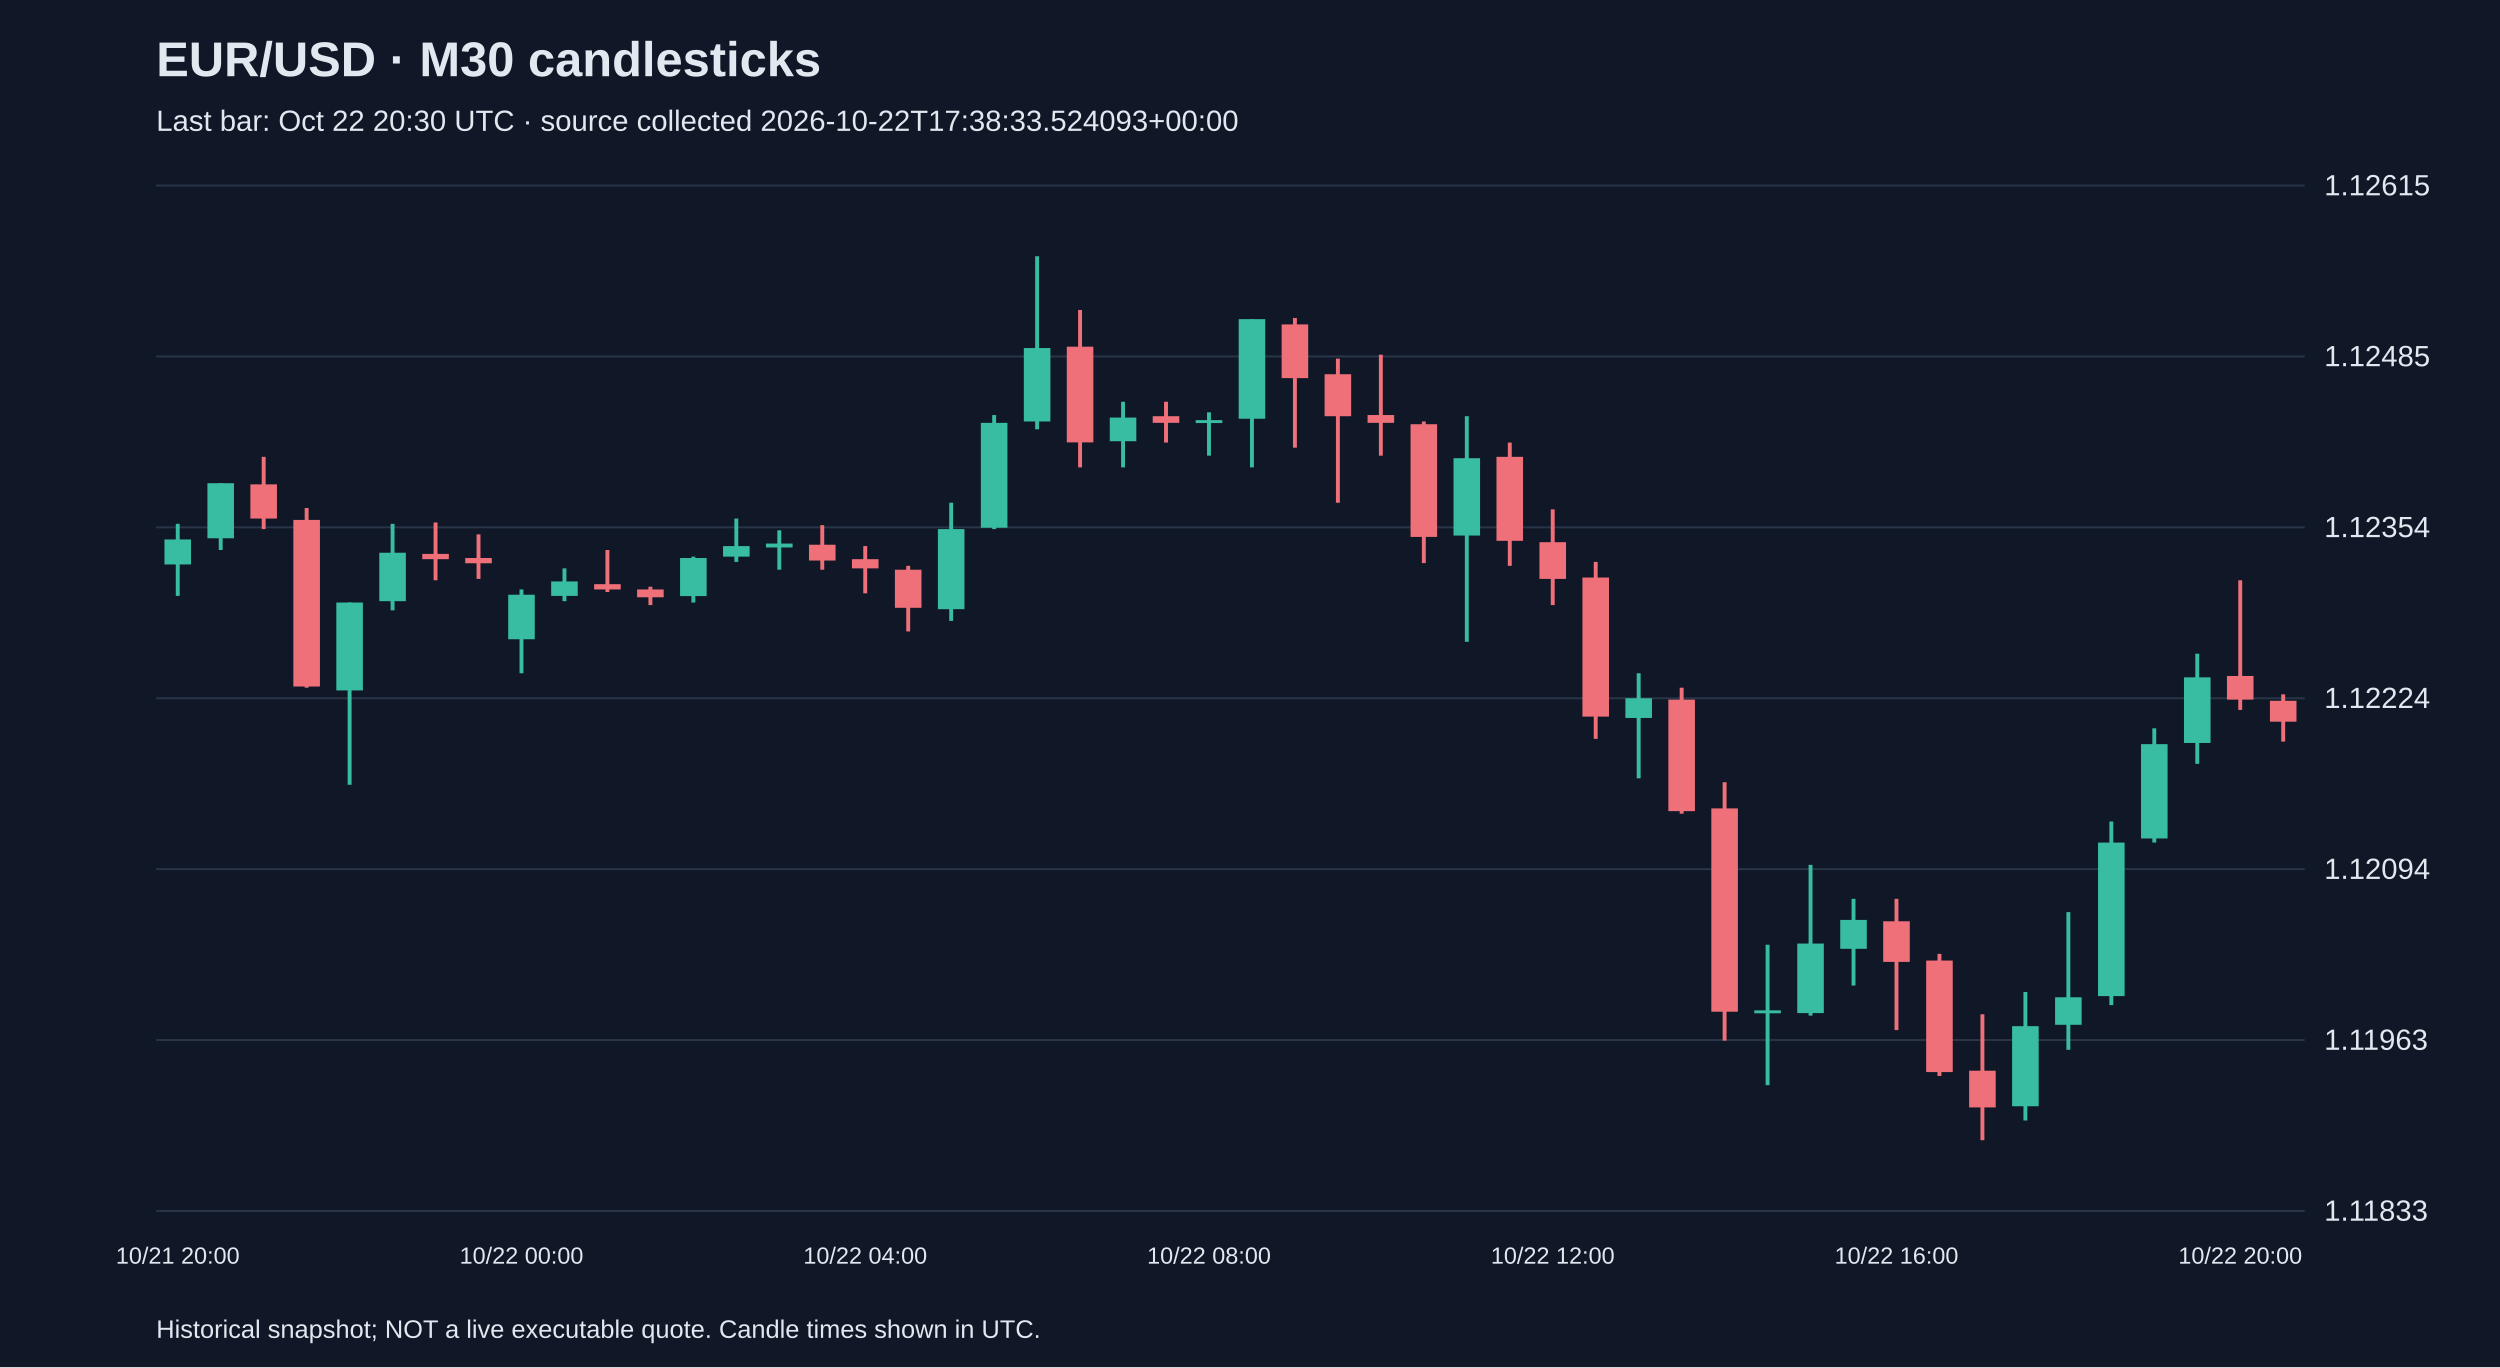
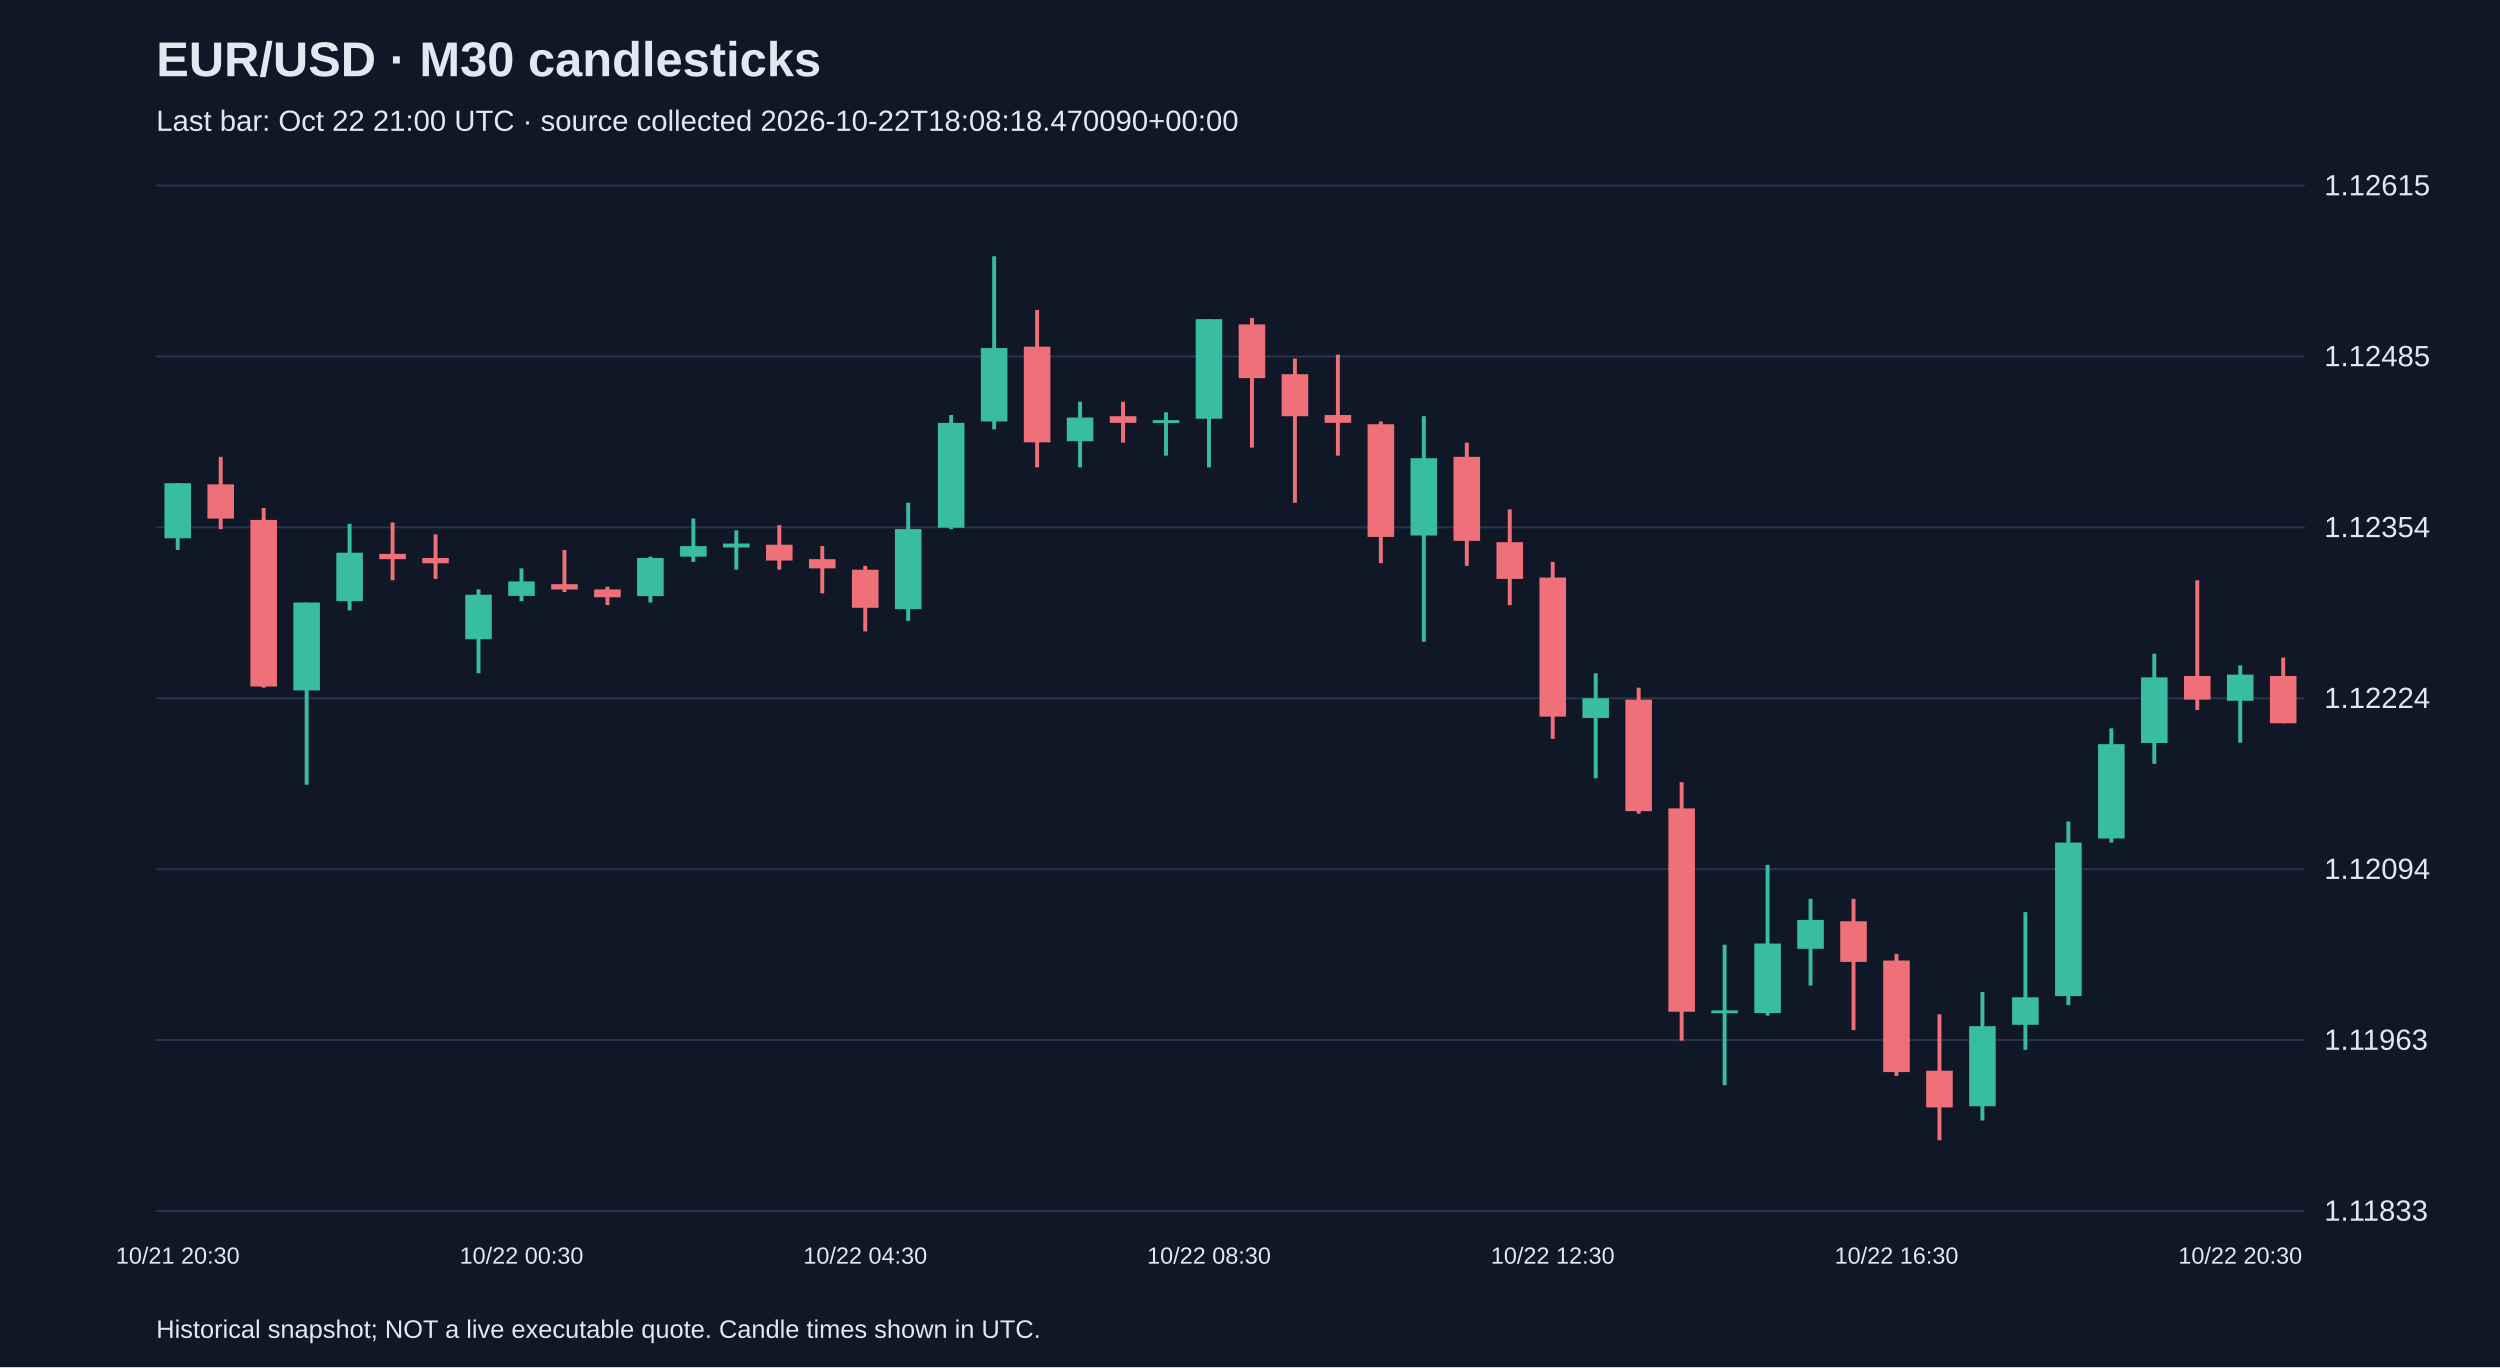
<svg xmlns="http://www.w3.org/2000/svg" viewBox="0 0 1280 700">
  <rect width="100%" height="100%" fill="#101827" />
  <style>text{font-family:Arial,sans-serif;fill:#e2e8f0}</style>
  <text x="80" y="39" font-size="25" font-weight="bold">EUR/USD · M30 candlesticks</text>
-   <text x="80" y="67" font-size="15" fill="#a6b1c5">Last bar: Oct 22 20:30 UTC · source collected 2026-10-22T17:38:33.524093+00:00</text>
+   <text x="80" y="67" font-size="15" fill="#a6b1c5">Last bar: Oct 22 21:00 UTC · source collected 2026-10-22T18:08:18.470090+00:00</text>
  <line x1="80" y1="620.0" x2="1180" y2="620.0" stroke="#283548" />
  <text x="1190" y="625.0" font-size="15">1.11833</text>
  <line x1="80" y1="532.5" x2="1180" y2="532.5" stroke="#283548" />
  <text x="1190" y="537.5" font-size="15">1.11963</text>
  <line x1="80" y1="445.0" x2="1180" y2="445.0" stroke="#283548" />
  <text x="1190" y="450.0" font-size="15">1.12094</text>
  <line x1="80" y1="357.5" x2="1180" y2="357.5" stroke="#283548" />
  <text x="1190" y="362.5" font-size="15">1.12224</text>
  <line x1="80" y1="270.0" x2="1180" y2="270.0" stroke="#283548" />
  <text x="1190" y="275.0" font-size="15">1.12354</text>
  <line x1="80" y1="182.5" x2="1180" y2="182.5" stroke="#283548" />
  <text x="1190" y="187.5" font-size="15">1.12485</text>
  <line x1="80" y1="95.0" x2="1180" y2="95.0" stroke="#283548" />
  <text x="1190" y="100.0" font-size="15">1.12615</text>
-   <line x1="91.0" y1="268.2" x2="91.0" y2="305.1" stroke="#38bca2" stroke-width="2" />
-   <rect x="84.2" y="276.2" width="13.6" height="12.8" fill="#38bca2" />
-   <text x="91.0" y="647" text-anchor="middle" font-size="12">10/21 20:00</text>
-   <line x1="113.0" y1="247.4" x2="113.0" y2="281.6" stroke="#38bca2" stroke-width="2" />
-   <rect x="106.2" y="247.4" width="13.6" height="28.2" fill="#38bca2" />
-   <line x1="135.0" y1="233.9" x2="135.0" y2="270.9" stroke="#f07079" stroke-width="2" />
-   <rect x="128.2" y="248.0" width="13.6" height="17.5" fill="#f07079" />
-   <line x1="157.0" y1="260.1" x2="157.0" y2="352.1" stroke="#f07079" stroke-width="2" />
-   <rect x="150.2" y="266.2" width="13.6" height="85.3" fill="#f07079" />
-   <line x1="179.0" y1="308.5" x2="179.0" y2="401.8" stroke="#38bca2" stroke-width="2" />
-   <rect x="172.2" y="308.5" width="13.6" height="45.0" fill="#38bca2" />
-   <line x1="201.0" y1="268.2" x2="201.0" y2="312.5" stroke="#38bca2" stroke-width="2" />
-   <rect x="194.2" y="283.0" width="13.6" height="24.8" fill="#38bca2" />
-   <line x1="223.0" y1="267.5" x2="223.0" y2="297.1" stroke="#f07079" stroke-width="2" />
-   <rect x="216.2" y="283.6" width="13.6" height="2.7" fill="#f07079" />
-   <line x1="245.0" y1="273.6" x2="245.0" y2="296.4" stroke="#f07079" stroke-width="2" />
-   <rect x="238.2" y="285.7" width="13.6" height="2.7" fill="#f07079" />
-   <line x1="267.0" y1="301.8" x2="267.0" y2="344.7" stroke="#38bca2" stroke-width="2" />
-   <rect x="260.2" y="304.5" width="13.6" height="22.8" fill="#38bca2" />
-   <text x="267.0" y="647" text-anchor="middle" font-size="12">10/22 00:00</text>
-   <line x1="289.0" y1="291.0" x2="289.0" y2="307.8" stroke="#38bca2" stroke-width="2" />
-   <rect x="282.2" y="297.7" width="13.6" height="7.4" fill="#38bca2" />
-   <line x1="311.0" y1="281.6" x2="311.0" y2="303.1" stroke="#f07079" stroke-width="2" />
-   <rect x="304.2" y="299.1" width="13.6" height="2.7" fill="#f07079" />
-   <line x1="333.0" y1="300.4" x2="333.0" y2="309.8" stroke="#f07079" stroke-width="2" />
-   <rect x="326.2" y="301.8" width="13.6" height="4.0" fill="#f07079" />
-   <line x1="355.0" y1="285.0" x2="355.0" y2="308.5" stroke="#38bca2" stroke-width="2" />
-   <rect x="348.2" y="285.7" width="13.6" height="19.5" fill="#38bca2" />
-   <line x1="377.0" y1="265.5" x2="377.0" y2="287.7" stroke="#38bca2" stroke-width="2" />
-   <rect x="370.2" y="279.6" width="13.6" height="5.4" fill="#38bca2" />
-   <line x1="399.0" y1="271.5" x2="399.0" y2="291.7" stroke="#38bca2" stroke-width="2" />
-   <rect x="392.2" y="278.3" width="13.6" height="2.0" fill="#38bca2" />
-   <line x1="421.0" y1="268.9" x2="421.0" y2="291.7" stroke="#f07079" stroke-width="2" />
-   <rect x="414.2" y="278.9" width="13.6" height="8.1" fill="#f07079" />
-   <line x1="443.0" y1="279.6" x2="443.0" y2="303.8" stroke="#f07079" stroke-width="2" />
-   <rect x="436.2" y="286.3" width="13.6" height="4.7" fill="#f07079" />
-   <text x="443.0" y="647" text-anchor="middle" font-size="12">10/22 04:00</text>
-   <line x1="465.0" y1="289.7" x2="465.0" y2="323.3" stroke="#f07079" stroke-width="2" />
-   <rect x="458.2" y="291.7" width="13.6" height="19.5" fill="#f07079" />
-   <line x1="487.0" y1="257.4" x2="487.0" y2="317.9" stroke="#38bca2" stroke-width="2" />
-   <rect x="480.2" y="270.9" width="13.6" height="41.0" fill="#38bca2" />
-   <line x1="509.0" y1="212.5" x2="509.0" y2="270.9" stroke="#38bca2" stroke-width="2" />
-   <rect x="502.2" y="216.5" width="13.6" height="53.7" fill="#38bca2" />
-   <line x1="531.0" y1="131.2" x2="531.0" y2="219.8" stroke="#38bca2" stroke-width="2" />
-   <rect x="524.2" y="178.2" width="13.6" height="37.6" fill="#38bca2" />
-   <line x1="553.0" y1="158.7" x2="553.0" y2="239.3" stroke="#f07079" stroke-width="2" />
-   <rect x="546.2" y="177.5" width="13.6" height="49.0" fill="#f07079" />
-   <line x1="575.0" y1="205.7" x2="575.0" y2="239.3" stroke="#38bca2" stroke-width="2" />
-   <rect x="568.2" y="213.8" width="13.6" height="12.1" fill="#38bca2" />
-   <line x1="597.0" y1="205.7" x2="597.0" y2="226.6" stroke="#f07079" stroke-width="2" />
-   <rect x="590.2" y="213.1" width="13.6" height="3.4" fill="#f07079" />
-   <line x1="619.0" y1="211.1" x2="619.0" y2="233.3" stroke="#38bca2" stroke-width="2" />
-   <rect x="612.2" y="215.1" width="13.6" height="1.5" fill="#38bca2" />
-   <text x="619.0" y="647" text-anchor="middle" font-size="12">10/22 08:00</text>
-   <line x1="641.0" y1="163.4" x2="641.0" y2="239.3" stroke="#38bca2" stroke-width="2" />
-   <rect x="634.2" y="163.4" width="13.6" height="51.0" fill="#38bca2" />
-   <line x1="663.0" y1="162.8" x2="663.0" y2="229.2" stroke="#f07079" stroke-width="2" />
-   <rect x="656.2" y="166.1" width="13.6" height="27.5" fill="#f07079" />
-   <line x1="685.0" y1="183.6" x2="685.0" y2="257.4" stroke="#f07079" stroke-width="2" />
-   <rect x="678.2" y="191.6" width="13.6" height="21.5" fill="#f07079" />
-   <line x1="707.0" y1="181.6" x2="707.0" y2="233.3" stroke="#f07079" stroke-width="2" />
-   <rect x="700.2" y="212.5" width="13.6" height="4.0" fill="#f07079" />
-   <line x1="729.0" y1="215.8" x2="729.0" y2="288.3" stroke="#f07079" stroke-width="2" />
-   <rect x="722.2" y="217.2" width="13.6" height="57.7" fill="#f07079" />
-   <line x1="751.0" y1="213.1" x2="751.0" y2="328.6" stroke="#38bca2" stroke-width="2" />
-   <rect x="744.2" y="234.6" width="13.6" height="39.6" fill="#38bca2" />
-   <line x1="773.0" y1="226.6" x2="773.0" y2="289.7" stroke="#f07079" stroke-width="2" />
-   <rect x="766.2" y="233.9" width="13.6" height="43.0" fill="#f07079" />
-   <line x1="795.0" y1="260.8" x2="795.0" y2="309.8" stroke="#f07079" stroke-width="2" />
-   <rect x="788.2" y="277.6" width="13.6" height="18.8" fill="#f07079" />
-   <text x="795.0" y="647" text-anchor="middle" font-size="12">10/22 12:00</text>
-   <line x1="817.0" y1="287.7" x2="817.0" y2="378.3" stroke="#f07079" stroke-width="2" />
-   <rect x="810.2" y="295.7" width="13.6" height="71.2" fill="#f07079" />
-   <line x1="839.0" y1="344.7" x2="839.0" y2="398.5" stroke="#38bca2" stroke-width="2" />
-   <rect x="832.2" y="357.5" width="13.6" height="10.1" fill="#38bca2" />
-   <line x1="861.0" y1="352.1" x2="861.0" y2="416.6" stroke="#f07079" stroke-width="2" />
-   <rect x="854.2" y="358.2" width="13.6" height="57.1" fill="#f07079" />
-   <line x1="883.0" y1="400.5" x2="883.0" y2="532.8" stroke="#f07079" stroke-width="2" />
-   <rect x="876.2" y="413.9" width="13.6" height="104.1" fill="#f07079" />
-   <line x1="905.0" y1="483.7" x2="905.0" y2="555.6" stroke="#38bca2" stroke-width="2" />
-   <rect x="898.2" y="517.3" width="13.6" height="1.5" fill="#38bca2" />
-   <line x1="927.0" y1="442.8" x2="927.0" y2="520.0" stroke="#38bca2" stroke-width="2" />
-   <rect x="920.2" y="483.1" width="13.6" height="35.6" fill="#38bca2" />
-   <line x1="949.0" y1="460.2" x2="949.0" y2="504.6" stroke="#38bca2" stroke-width="2" />
-   <rect x="942.2" y="471.0" width="13.6" height="14.8" fill="#38bca2" />
-   <line x1="971.0" y1="460.2" x2="971.0" y2="527.4" stroke="#f07079" stroke-width="2" />
-   <rect x="964.2" y="471.7" width="13.6" height="20.8" fill="#f07079" />
-   <text x="971.0" y="647" text-anchor="middle" font-size="12">10/22 16:00</text>
-   <line x1="993.0" y1="488.4" x2="993.0" y2="550.9" stroke="#f07079" stroke-width="2" />
-   <rect x="986.2" y="491.8" width="13.6" height="57.1" fill="#f07079" />
-   <line x1="1015.0" y1="519.3" x2="1015.0" y2="583.8" stroke="#f07079" stroke-width="2" />
-   <rect x="1008.2" y="548.2" width="13.6" height="18.8" fill="#f07079" />
-   <line x1="1037.0" y1="507.9" x2="1037.0" y2="573.7" stroke="#38bca2" stroke-width="2" />
-   <rect x="1030.2" y="525.4" width="13.6" height="41.0" fill="#38bca2" />
-   <line x1="1059.0" y1="467.0" x2="1059.0" y2="537.5" stroke="#38bca2" stroke-width="2" />
-   <rect x="1052.2" y="510.6" width="13.6" height="14.1" fill="#38bca2" />
-   <line x1="1081.0" y1="420.6" x2="1081.0" y2="514.6" stroke="#38bca2" stroke-width="2" />
-   <rect x="1074.2" y="431.4" width="13.6" height="78.6" fill="#38bca2" />
-   <line x1="1103.0" y1="372.9" x2="1103.0" y2="431.4" stroke="#38bca2" stroke-width="2" />
-   <rect x="1096.2" y="381.0" width="13.6" height="48.3" fill="#38bca2" />
-   <line x1="1125.0" y1="334.7" x2="1125.0" y2="391.1" stroke="#38bca2" stroke-width="2" />
-   <rect x="1118.2" y="346.8" width="13.6" height="33.6" fill="#38bca2" />
-   <line x1="1147.0" y1="297.1" x2="1147.0" y2="363.5" stroke="#f07079" stroke-width="2" />
-   <rect x="1140.2" y="346.1" width="13.6" height="12.1" fill="#f07079" />
-   <text x="1147.0" y="647" text-anchor="middle" font-size="12">10/22 20:00</text>
-   <line x1="1169.0" y1="355.5" x2="1169.0" y2="379.7" stroke="#f07079" stroke-width="2" />
-   <rect x="1162.2" y="358.8" width="13.6" height="10.7" fill="#f07079" />
+   <line x1="91.0" y1="247.4" x2="91.0" y2="281.6" stroke="#38bca2" stroke-width="2" />
+   <rect x="84.2" y="247.4" width="13.6" height="28.2" fill="#38bca2" />
+   <text x="91.0" y="647" text-anchor="middle" font-size="12">10/21 20:30</text>
+   <line x1="113.0" y1="233.9" x2="113.0" y2="270.9" stroke="#f07079" stroke-width="2" />
+   <rect x="106.2" y="248.0" width="13.6" height="17.5" fill="#f07079" />
+   <line x1="135.0" y1="260.1" x2="135.0" y2="352.1" stroke="#f07079" stroke-width="2" />
+   <rect x="128.2" y="266.2" width="13.6" height="85.3" fill="#f07079" />
+   <line x1="157.0" y1="308.5" x2="157.0" y2="401.8" stroke="#38bca2" stroke-width="2" />
+   <rect x="150.2" y="308.5" width="13.6" height="45.0" fill="#38bca2" />
+   <line x1="179.0" y1="268.2" x2="179.0" y2="312.5" stroke="#38bca2" stroke-width="2" />
+   <rect x="172.2" y="283.0" width="13.6" height="24.8" fill="#38bca2" />
+   <line x1="201.0" y1="267.5" x2="201.0" y2="297.1" stroke="#f07079" stroke-width="2" />
+   <rect x="194.2" y="283.6" width="13.6" height="2.7" fill="#f07079" />
+   <line x1="223.0" y1="273.6" x2="223.0" y2="296.4" stroke="#f07079" stroke-width="2" />
+   <rect x="216.2" y="285.7" width="13.6" height="2.7" fill="#f07079" />
+   <line x1="245.0" y1="301.8" x2="245.0" y2="344.7" stroke="#38bca2" stroke-width="2" />
+   <rect x="238.2" y="304.5" width="13.6" height="22.8" fill="#38bca2" />
+   <line x1="267.0" y1="291.0" x2="267.0" y2="307.8" stroke="#38bca2" stroke-width="2" />
+   <rect x="260.2" y="297.7" width="13.6" height="7.4" fill="#38bca2" />
+   <text x="267.0" y="647" text-anchor="middle" font-size="12">10/22 00:30</text>
+   <line x1="289.0" y1="281.6" x2="289.0" y2="303.1" stroke="#f07079" stroke-width="2" />
+   <rect x="282.2" y="299.1" width="13.6" height="2.7" fill="#f07079" />
+   <line x1="311.0" y1="300.4" x2="311.0" y2="309.8" stroke="#f07079" stroke-width="2" />
+   <rect x="304.2" y="301.8" width="13.6" height="4.0" fill="#f07079" />
+   <line x1="333.0" y1="285.0" x2="333.0" y2="308.5" stroke="#38bca2" stroke-width="2" />
+   <rect x="326.2" y="285.7" width="13.6" height="19.5" fill="#38bca2" />
+   <line x1="355.0" y1="265.5" x2="355.0" y2="287.7" stroke="#38bca2" stroke-width="2" />
+   <rect x="348.2" y="279.6" width="13.6" height="5.4" fill="#38bca2" />
+   <line x1="377.0" y1="271.5" x2="377.0" y2="291.7" stroke="#38bca2" stroke-width="2" />
+   <rect x="370.2" y="278.3" width="13.6" height="2.0" fill="#38bca2" />
+   <line x1="399.0" y1="268.9" x2="399.0" y2="291.7" stroke="#f07079" stroke-width="2" />
+   <rect x="392.2" y="278.9" width="13.6" height="8.1" fill="#f07079" />
+   <line x1="421.0" y1="279.6" x2="421.0" y2="303.8" stroke="#f07079" stroke-width="2" />
+   <rect x="414.2" y="286.3" width="13.6" height="4.7" fill="#f07079" />
+   <line x1="443.0" y1="289.7" x2="443.0" y2="323.3" stroke="#f07079" stroke-width="2" />
+   <rect x="436.2" y="291.7" width="13.6" height="19.5" fill="#f07079" />
+   <text x="443.0" y="647" text-anchor="middle" font-size="12">10/22 04:30</text>
+   <line x1="465.0" y1="257.4" x2="465.0" y2="317.9" stroke="#38bca2" stroke-width="2" />
+   <rect x="458.2" y="270.9" width="13.6" height="41.0" fill="#38bca2" />
+   <line x1="487.0" y1="212.5" x2="487.0" y2="270.9" stroke="#38bca2" stroke-width="2" />
+   <rect x="480.2" y="216.5" width="13.6" height="53.7" fill="#38bca2" />
+   <line x1="509.0" y1="131.2" x2="509.0" y2="219.8" stroke="#38bca2" stroke-width="2" />
+   <rect x="502.2" y="178.2" width="13.6" height="37.6" fill="#38bca2" />
+   <line x1="531.0" y1="158.7" x2="531.0" y2="239.3" stroke="#f07079" stroke-width="2" />
+   <rect x="524.2" y="177.5" width="13.6" height="49.0" fill="#f07079" />
+   <line x1="553.0" y1="205.7" x2="553.0" y2="239.3" stroke="#38bca2" stroke-width="2" />
+   <rect x="546.2" y="213.8" width="13.6" height="12.1" fill="#38bca2" />
+   <line x1="575.0" y1="205.7" x2="575.0" y2="226.6" stroke="#f07079" stroke-width="2" />
+   <rect x="568.2" y="213.1" width="13.6" height="3.4" fill="#f07079" />
+   <line x1="597.0" y1="211.1" x2="597.0" y2="233.3" stroke="#38bca2" stroke-width="2" />
+   <rect x="590.2" y="215.1" width="13.6" height="1.5" fill="#38bca2" />
+   <line x1="619.0" y1="163.4" x2="619.0" y2="239.3" stroke="#38bca2" stroke-width="2" />
+   <rect x="612.2" y="163.4" width="13.6" height="51.0" fill="#38bca2" />
+   <text x="619.0" y="647" text-anchor="middle" font-size="12">10/22 08:30</text>
+   <line x1="641.0" y1="162.8" x2="641.0" y2="229.2" stroke="#f07079" stroke-width="2" />
+   <rect x="634.2" y="166.1" width="13.6" height="27.5" fill="#f07079" />
+   <line x1="663.0" y1="183.6" x2="663.0" y2="257.4" stroke="#f07079" stroke-width="2" />
+   <rect x="656.2" y="191.6" width="13.6" height="21.5" fill="#f07079" />
+   <line x1="685.0" y1="181.6" x2="685.0" y2="233.3" stroke="#f07079" stroke-width="2" />
+   <rect x="678.2" y="212.5" width="13.6" height="4.0" fill="#f07079" />
+   <line x1="707.0" y1="215.8" x2="707.0" y2="288.3" stroke="#f07079" stroke-width="2" />
+   <rect x="700.2" y="217.2" width="13.6" height="57.7" fill="#f07079" />
+   <line x1="729.0" y1="213.1" x2="729.0" y2="328.6" stroke="#38bca2" stroke-width="2" />
+   <rect x="722.2" y="234.6" width="13.6" height="39.6" fill="#38bca2" />
+   <line x1="751.0" y1="226.6" x2="751.0" y2="289.7" stroke="#f07079" stroke-width="2" />
+   <rect x="744.2" y="233.9" width="13.6" height="43.0" fill="#f07079" />
+   <line x1="773.0" y1="260.8" x2="773.0" y2="309.8" stroke="#f07079" stroke-width="2" />
+   <rect x="766.2" y="277.6" width="13.6" height="18.8" fill="#f07079" />
+   <line x1="795.0" y1="287.7" x2="795.0" y2="378.3" stroke="#f07079" stroke-width="2" />
+   <rect x="788.2" y="295.7" width="13.6" height="71.2" fill="#f07079" />
+   <text x="795.0" y="647" text-anchor="middle" font-size="12">10/22 12:30</text>
+   <line x1="817.0" y1="344.7" x2="817.0" y2="398.5" stroke="#38bca2" stroke-width="2" />
+   <rect x="810.2" y="357.5" width="13.6" height="10.1" fill="#38bca2" />
+   <line x1="839.0" y1="352.1" x2="839.0" y2="416.6" stroke="#f07079" stroke-width="2" />
+   <rect x="832.2" y="358.2" width="13.6" height="57.1" fill="#f07079" />
+   <line x1="861.0" y1="400.5" x2="861.0" y2="532.8" stroke="#f07079" stroke-width="2" />
+   <rect x="854.2" y="413.9" width="13.6" height="104.1" fill="#f07079" />
+   <line x1="883.0" y1="483.7" x2="883.0" y2="555.6" stroke="#38bca2" stroke-width="2" />
+   <rect x="876.2" y="517.3" width="13.6" height="1.5" fill="#38bca2" />
+   <line x1="905.0" y1="442.8" x2="905.0" y2="520.0" stroke="#38bca2" stroke-width="2" />
+   <rect x="898.2" y="483.1" width="13.6" height="35.6" fill="#38bca2" />
+   <line x1="927.0" y1="460.2" x2="927.0" y2="504.6" stroke="#38bca2" stroke-width="2" />
+   <rect x="920.2" y="471.0" width="13.6" height="14.8" fill="#38bca2" />
+   <line x1="949.0" y1="460.2" x2="949.0" y2="527.4" stroke="#f07079" stroke-width="2" />
+   <rect x="942.2" y="471.7" width="13.6" height="20.8" fill="#f07079" />
+   <line x1="971.0" y1="488.4" x2="971.0" y2="550.9" stroke="#f07079" stroke-width="2" />
+   <rect x="964.2" y="491.8" width="13.6" height="57.1" fill="#f07079" />
+   <text x="971.0" y="647" text-anchor="middle" font-size="12">10/22 16:30</text>
+   <line x1="993.0" y1="519.3" x2="993.0" y2="583.8" stroke="#f07079" stroke-width="2" />
+   <rect x="986.2" y="548.2" width="13.6" height="18.8" fill="#f07079" />
+   <line x1="1015.0" y1="507.9" x2="1015.0" y2="573.7" stroke="#38bca2" stroke-width="2" />
+   <rect x="1008.2" y="525.4" width="13.6" height="41.0" fill="#38bca2" />
+   <line x1="1037.0" y1="467.0" x2="1037.0" y2="537.5" stroke="#38bca2" stroke-width="2" />
+   <rect x="1030.2" y="510.6" width="13.6" height="14.1" fill="#38bca2" />
+   <line x1="1059.0" y1="420.6" x2="1059.0" y2="514.6" stroke="#38bca2" stroke-width="2" />
+   <rect x="1052.2" y="431.4" width="13.6" height="78.6" fill="#38bca2" />
+   <line x1="1081.0" y1="372.9" x2="1081.0" y2="431.4" stroke="#38bca2" stroke-width="2" />
+   <rect x="1074.2" y="381.0" width="13.6" height="48.3" fill="#38bca2" />
+   <line x1="1103.0" y1="334.7" x2="1103.0" y2="391.1" stroke="#38bca2" stroke-width="2" />
+   <rect x="1096.2" y="346.8" width="13.6" height="33.6" fill="#38bca2" />
+   <line x1="1125.0" y1="297.1" x2="1125.0" y2="363.5" stroke="#f07079" stroke-width="2" />
+   <rect x="1118.2" y="346.1" width="13.6" height="12.1" fill="#f07079" />
+   <line x1="1147.0" y1="340.7" x2="1147.0" y2="380.3" stroke="#38bca2" stroke-width="2" />
+   <rect x="1140.2" y="345.4" width="13.6" height="13.4" fill="#38bca2" />
+   <text x="1147.0" y="647" text-anchor="middle" font-size="12">10/22 20:30</text>
+   <line x1="1169.0" y1="336.7" x2="1169.0" y2="370.3" stroke="#f07079" stroke-width="2" />
+   <rect x="1162.2" y="346.1" width="13.6" height="24.2" fill="#f07079" />
  <text x="80" y="685" font-size="13">Historical snapshot; NOT a live executable quote. Candle times shown in UTC.</text>
</svg>
